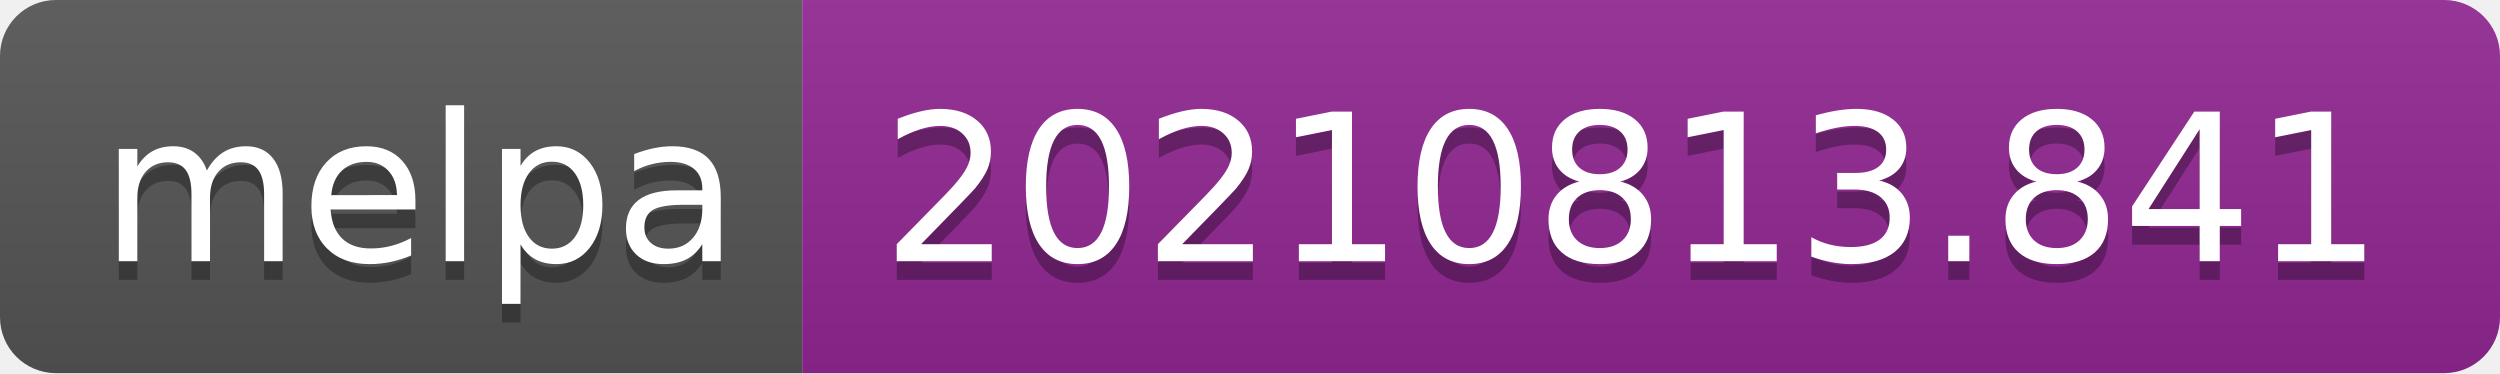
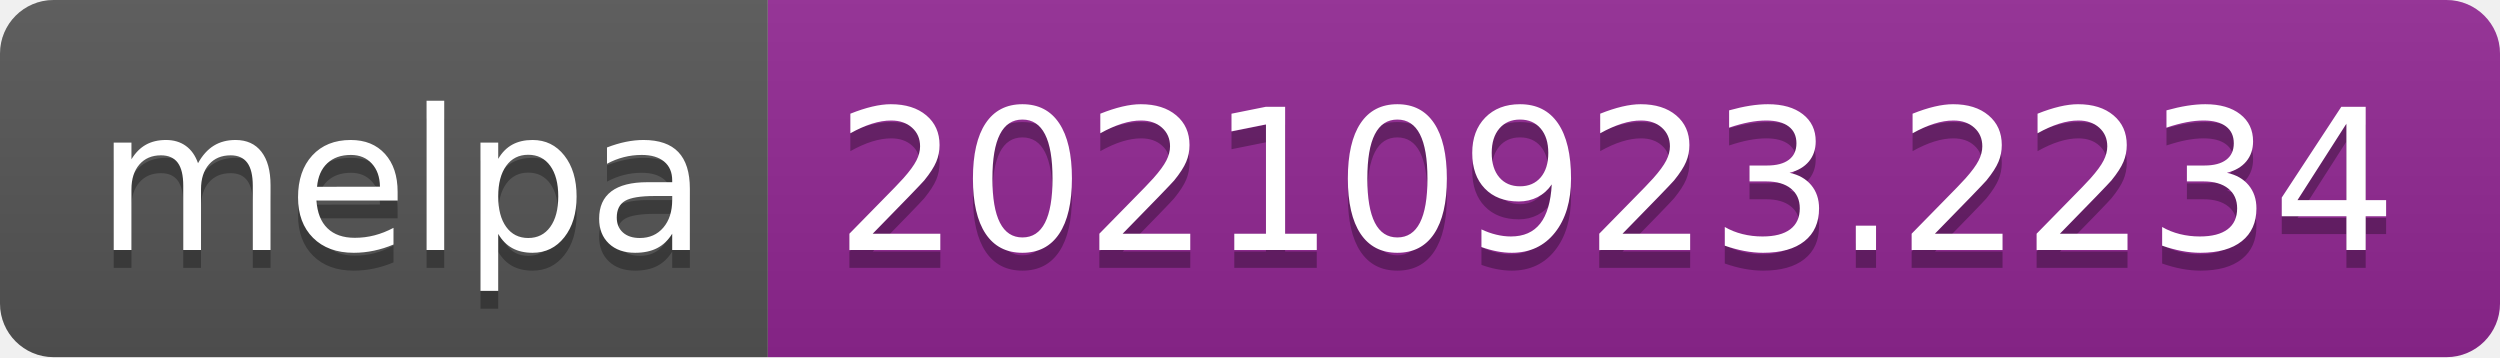
- <svg xmlns="http://www.w3.org/2000/svg" width="134" height="20" role="img" aria-label="melpa: 20210813.841">
+ <svg xmlns="http://www.w3.org/2000/svg" width="140" height="20" role="img" aria-label="melpa: 20210923.2234">
  <linearGradient id="s" x2="0" y2="100%">
    <stop offset="0" stop-color="#bbb" stop-opacity=".1" />
    <stop offset="1" stop-opacity=".1" />
  </linearGradient>
  <clipPath id="r">
-     <rect width="134" height="20" rx="3" fill="#fff" />
+     <rect width="140" height="20" rx="3" fill="#fff" />
  </clipPath>
  <g clip-path="url(#r)">
    <rect width="43" height="20" fill="#555" />
-     <rect x="43" width="91" height="20" fill="#922793" />
-     <rect width="134" height="20" fill="url(#s)" />
+     <rect x="43" width="97" height="20" fill="#922793" />
+     <rect width="140" height="20" fill="url(#s)" />
  </g>
  <g fill="#fff" text-anchor="middle" font-family="Verdana,Geneva,DejaVu Sans,sans-serif" text-rendering="geometricPrecision" font-size="110">
    <text aria-hidden="true" x="225" y="150" fill="#010101" fill-opacity=".3" transform="scale(.1)" textLength="330">melpa</text>
    <text x="225" y="140" transform="scale(.1)" fill="#fff" textLength="330">melpa</text>
-     <text aria-hidden="true" x="875" y="150" fill="#010101" fill-opacity=".3" transform="scale(.1)" textLength="810">20210813.841</text>
-     <text x="875" y="140" transform="scale(.1)" fill="#fff" textLength="810">20210813.841</text>
+     <text aria-hidden="true" x="905" y="150" fill="#010101" fill-opacity=".3" transform="scale(.1)" textLength="870">20210923.2234</text>
+     <text x="905" y="140" transform="scale(.1)" fill="#fff" textLength="870">20210923.2234</text>
  </g>
</svg>
